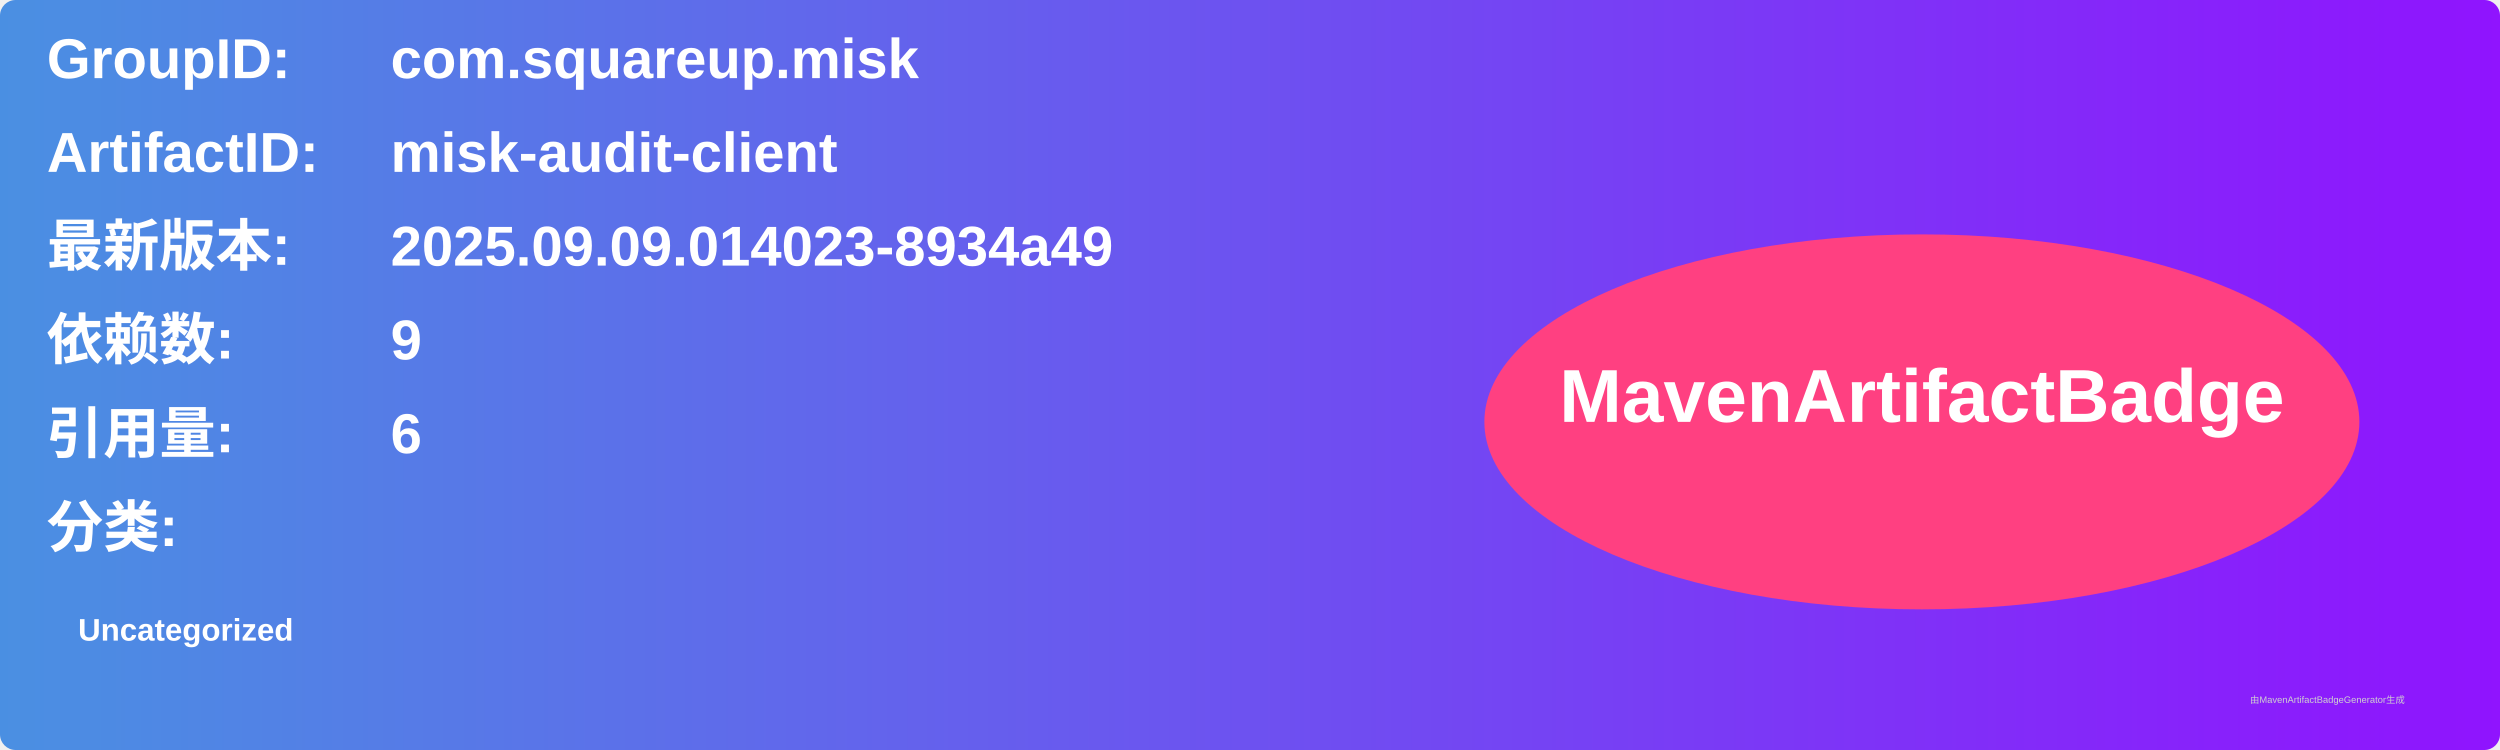
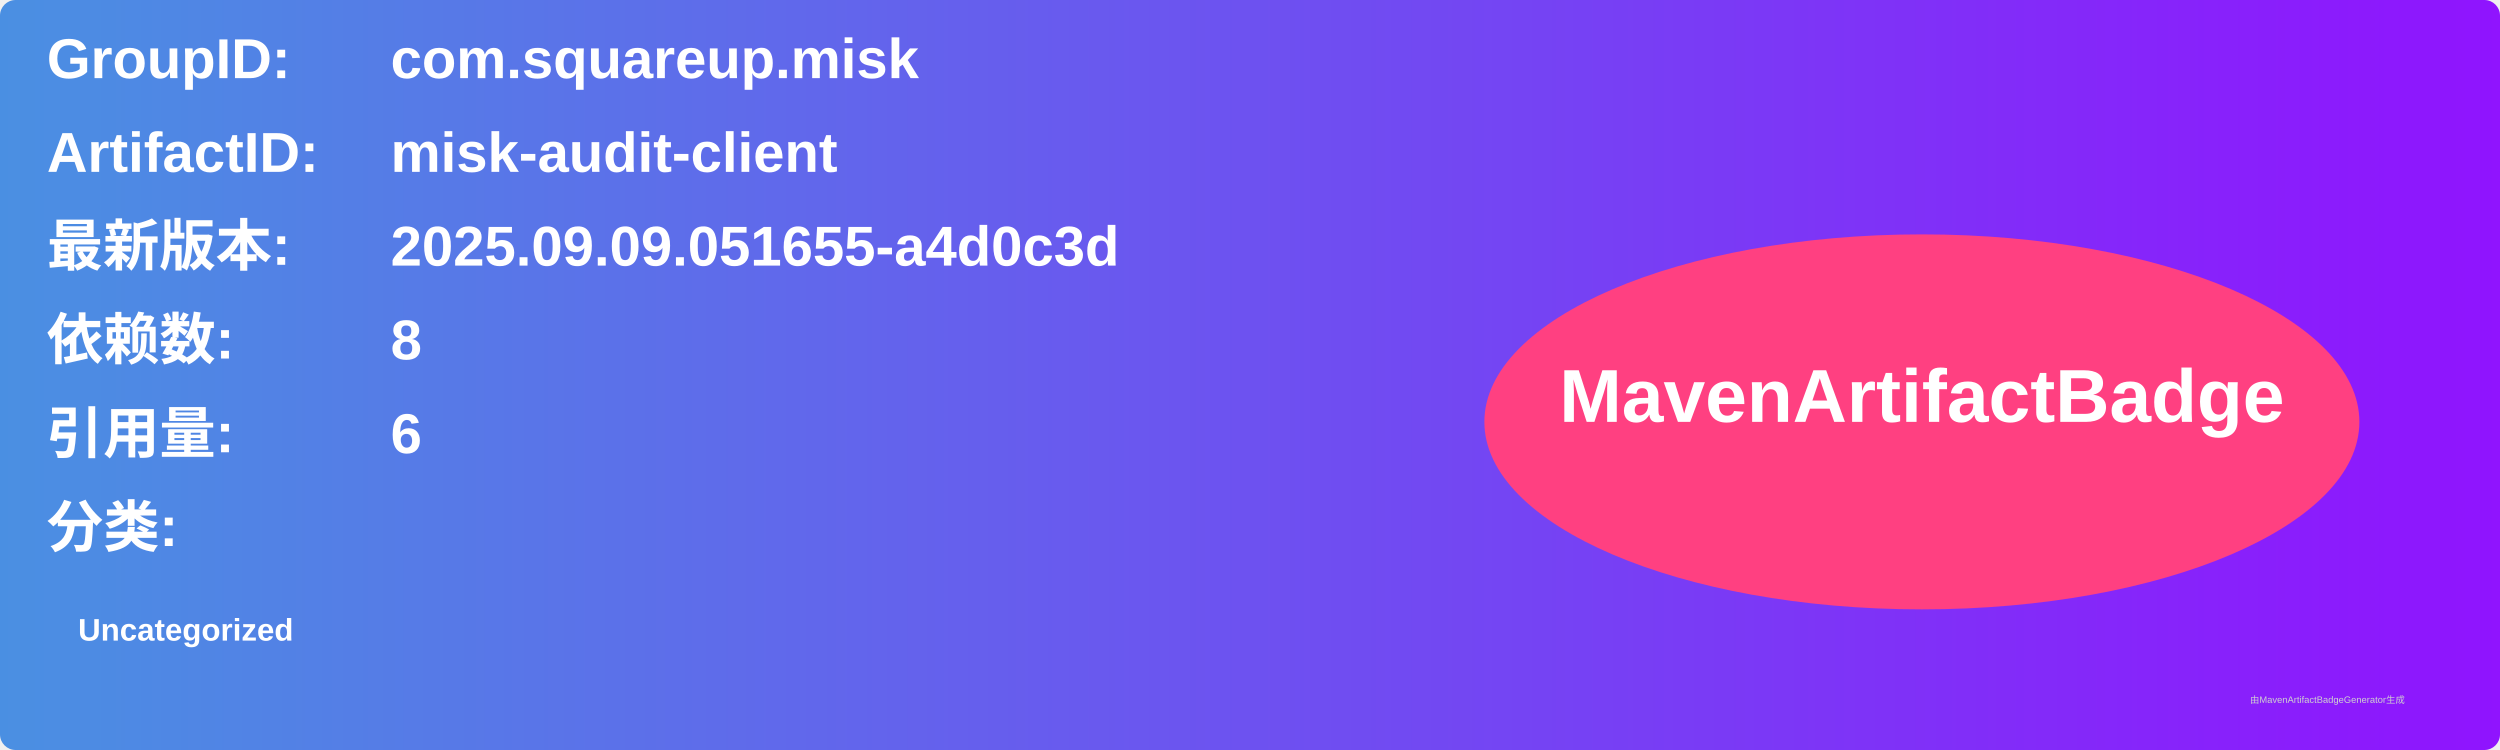
<svg xmlns="http://www.w3.org/2000/svg" width="800" height="240" viewBox="0 0 800 240">
  <linearGradient id="grad" x1="0%" y1="0%" x2="100%" y2="0%">
    <stop offset="0%" stop-color="#4a90e2" />
    <stop offset="100%" stop-color="#9013fe" />
  </linearGradient>
  <rect width="100%" height="100%" rx="5" ry="5" fill="url(#grad)" />
  <g transform="translate(15, 15)">
    <text x="0" y="10" font-family="Arial" font-size="18" fill="white" font-weight="bold" width="260">GroupID:</text>
    <text x="110" y="10" font-family="Arial" font-size="18" fill="white" font-weight="bold" width="460">com.squareup.misk</text>
    <text x="0" y="40" font-family="Arial" font-size="18" fill="white" font-weight="bold" width="260">ArtifactID:</text>
    <text x="110" y="40" font-family="Arial" font-size="18" fill="white" font-weight="bold" width="460">misk-audit-client</text>
    <text x="0" y="70" font-family="Arial" font-size="18" fill="white" font-weight="bold">最新版本:</text>
    <text x="110" y="70" font-family="Arial" font-size="18" fill="white" font-weight="bold">
-       <tspan font-weight="bold">2025.09.09.014023-8934a49</tspan>
+       <tspan font-weight="bold">2025.09.09.051655-a4d0c3d</tspan>
    </text>
    <text x="0" y="100" font-family="Arial" font-size="18" fill="white" font-weight="bold">依赖数: </text>
    <text x="110" y="100" font-family="Arial" font-size="18" fill="white">
-       <tspan font-weight="bold">9</tspan>
+       <tspan font-weight="bold">8</tspan>
    </text>
    <text x="0" y="130" font-family="Arial" font-size="18" fill="white" font-weight="bold">引用量: </text>
    <text x="110" y="130" font-family="Arial" font-size="18" fill="white">
      <tspan font-weight="bold">6</tspan>
    </text>
    <text x="0" y="160" font-family="Arial" font-size="18" fill="white" font-weight="bold">分类:</text>
    <text x="10" y="190" font-family="Arial" font-size="10" fill="white">
      <tspan font-weight="bold">Uncategorized</tspan>
    </text>
    <ellipse cx="600" cy="120" rx="140" ry="60" fill="#ff4081" />
    <text x="600" y="120" text-anchor="middle" font-family="Arial" font-size="24" fill="white" font-weight="bold">MavenArtifactBadge</text>
  </g>
  <text x="720" y="225" font-family="Arial" font-size="3" fill="#d0d0d0">由MavenArtifactBadgeGenerator生成</text>
</svg>
